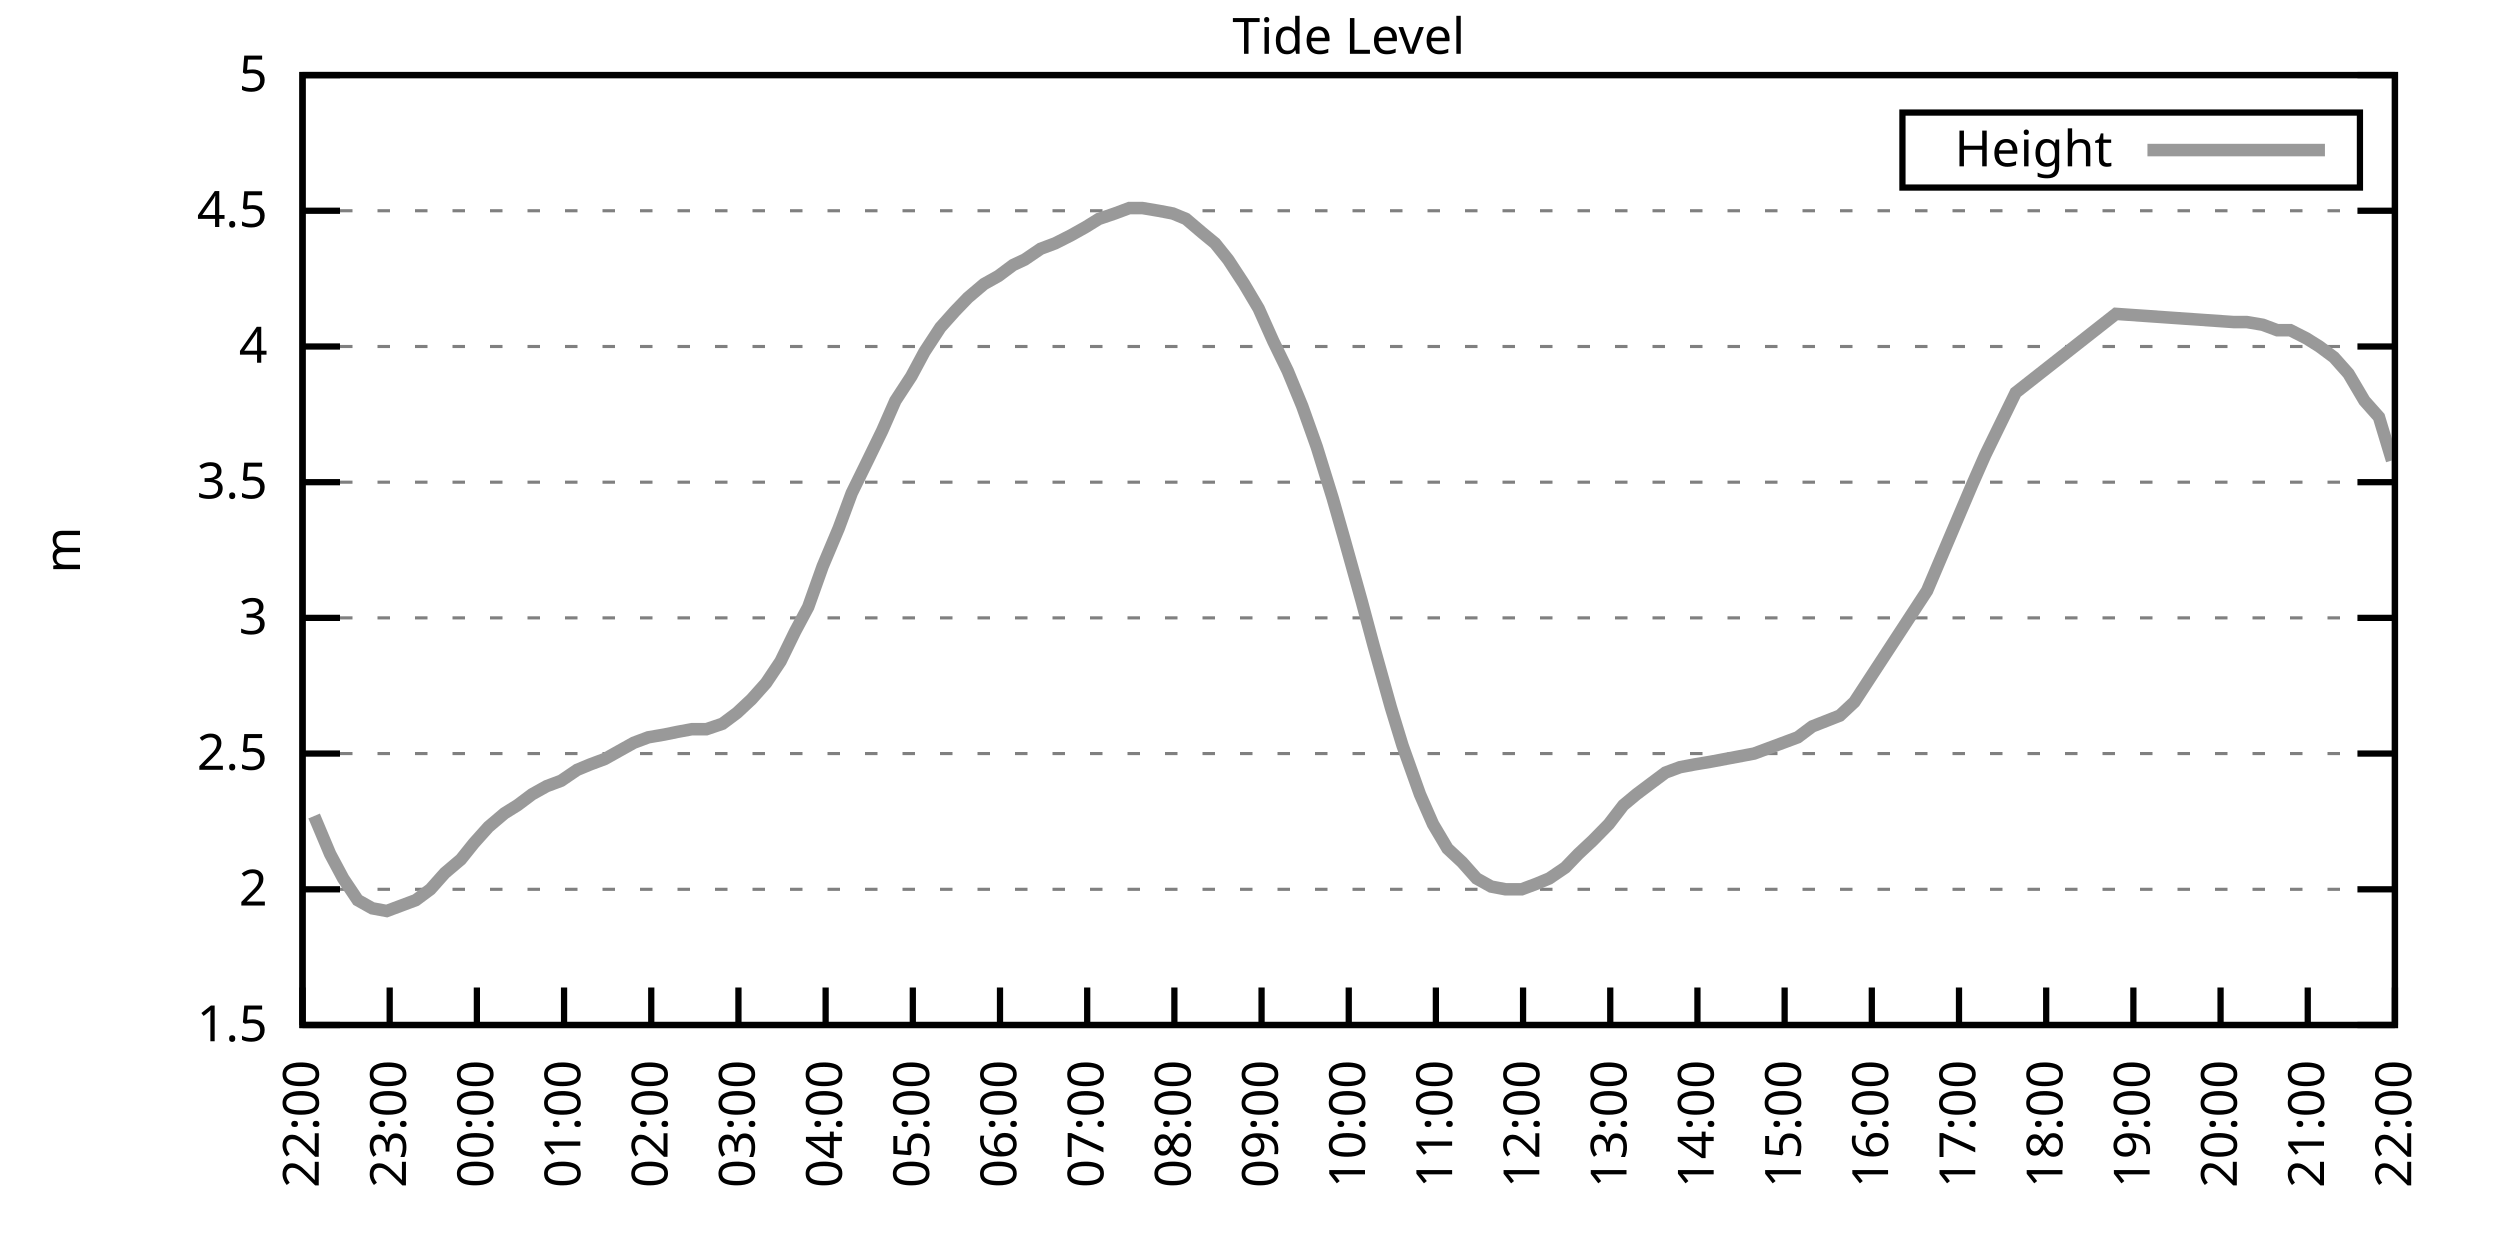
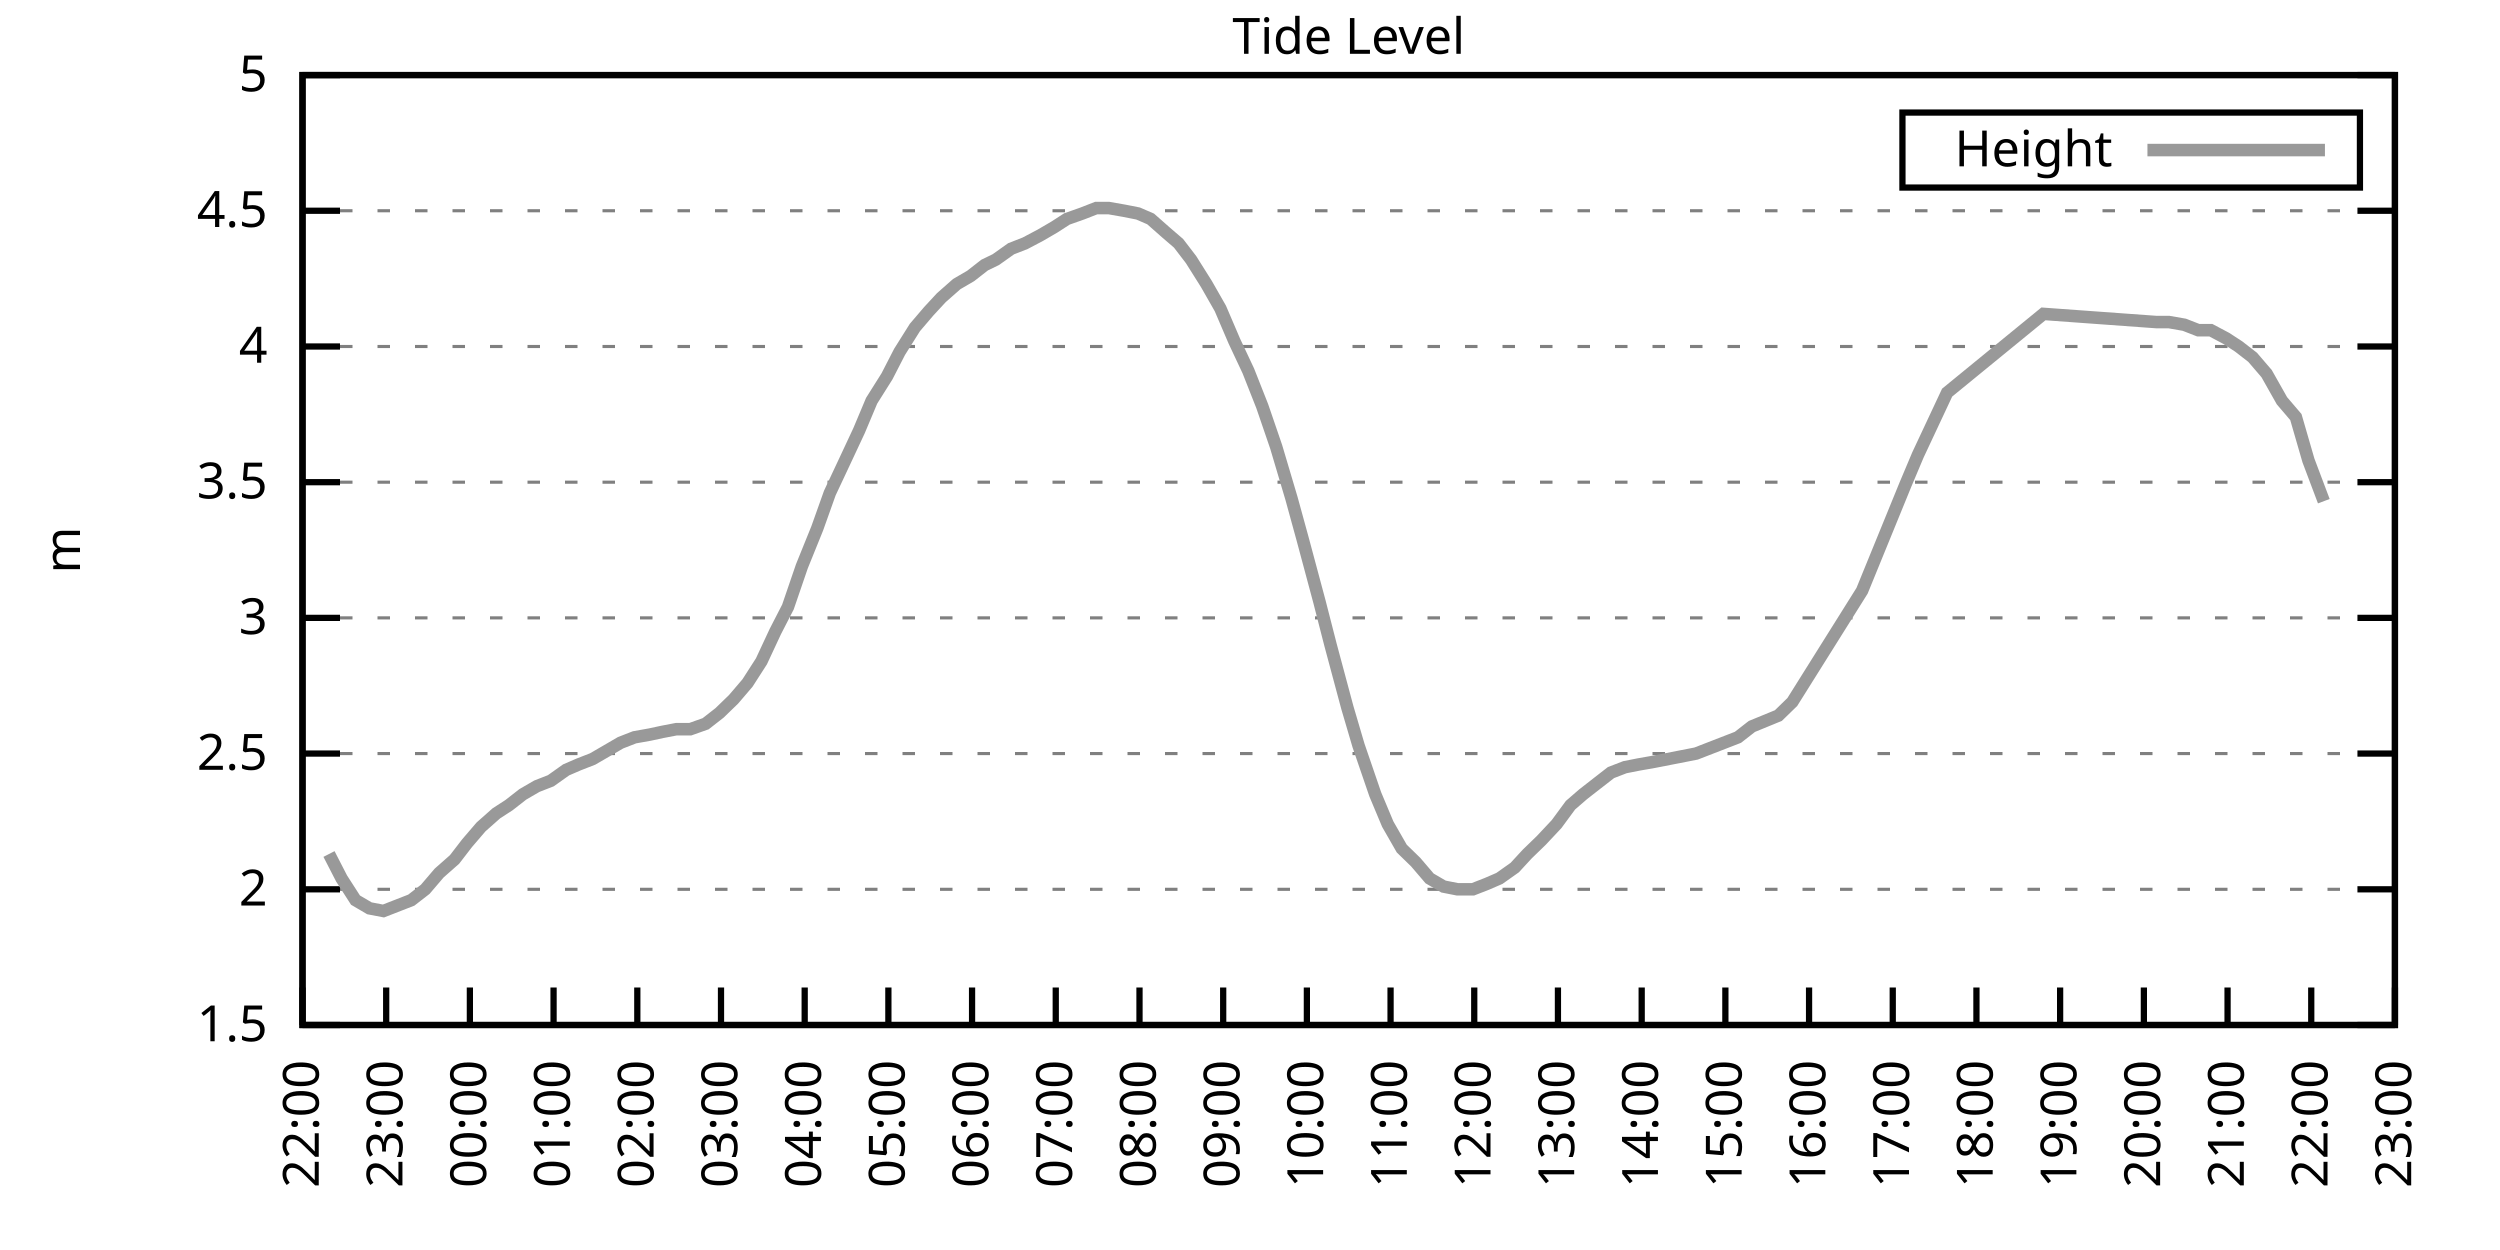
<svg xmlns="http://www.w3.org/2000/svg" xmlns:xlink="http://www.w3.org/1999/xlink" width="400" height="200" viewBox="0 0 400 200">
  <g id="gnuplot_canvas">
    <rect x="0" y="0" width="400" height="200" fill="none" />
    <defs>
      <circle id="gpDot" r="0.5" stroke-width="0.5" stroke="currentColor" />
      <path id="gpPt0" stroke-width="0.333" stroke="currentColor" d="M-1,0 h2 M0,-1 v2" />
      <path id="gpPt1" stroke-width="0.333" stroke="currentColor" d="M-1,-1 L1,1 M1,-1 L-1,1" />
      <path id="gpPt2" stroke-width="0.333" stroke="currentColor" d="M-1,0 L1,0 M0,-1 L0,1 M-1,-1 L1,1 M-1,1 L1,-1" />
      <rect id="gpPt3" stroke-width="0.333" stroke="currentColor" x="-1" y="-1" width="2" height="2" />
      <rect id="gpPt4" stroke-width="0.333" stroke="currentColor" fill="currentColor" x="-1" y="-1" width="2" height="2" />
      <circle id="gpPt5" stroke-width="0.333" stroke="currentColor" cx="0" cy="0" r="1" />
      <use xlink:href="#gpPt5" id="gpPt6" fill="currentColor" stroke="none" />
      <path id="gpPt7" stroke-width="0.333" stroke="currentColor" d="M0,-1.33 L-1.33,0.67 L1.33,0.67 z" />
      <use xlink:href="#gpPt7" id="gpPt8" fill="currentColor" stroke="none" />
      <use xlink:href="#gpPt7" id="gpPt9" stroke="currentColor" transform="rotate(180)" />
      <use xlink:href="#gpPt9" id="gpPt10" fill="currentColor" stroke="none" />
      <use xlink:href="#gpPt3" id="gpPt11" stroke="currentColor" transform="rotate(45)" />
      <use xlink:href="#gpPt11" id="gpPt12" fill="currentColor" stroke="none" />
      <path id="gpPt13" stroke-width="0.333" stroke="currentColor" d="M0,1.330 L1.265,0.411 L0.782,-1.067 L-0.782,-1.076 L-1.265,0.411 z" />
      <use xlink:href="#gpPt13" id="gpPt14" fill="currentColor" stroke="none" />
      <filter id="textbox" filterUnits="objectBoundingBox" x="0" y="0" height="1" width="1">
        <feFlood flood-color="white" flood-opacity="1" result="bgnd" />
        <feComposite in="SourceGraphic" in2="bgnd" operator="atop" />
      </filter>
      <filter id="greybox" filterUnits="objectBoundingBox" x="0" y="0" height="1" width="1">
        <feFlood flood-color="lightgrey" flood-opacity="1" result="grey" />
        <feComposite in="SourceGraphic" in2="grey" operator="atop" />
      </filter>
    </defs>
    <g fill="none" color="white" stroke="currentColor" stroke-width="1.00" stroke-linecap="butt" stroke-linejoin="miter">
</g>
    <g fill="none" color="black" stroke="currentColor" stroke-width="1.00" stroke-linecap="butt" stroke-linejoin="miter">
      <g stroke="none" shape-rendering="crispEdges">
        <polygon fill="rgb(255, 255, 255)" points="48.40,164.00 383.18,164.00 383.18,12.02 48.40,12.02 " />
      </g>
    </g>
    <g fill="none" color="black" stroke="currentColor" stroke-width="1.00" stroke-linecap="butt" stroke-linejoin="miter">
</g>
    <g fill="none" color="black" stroke="black" stroke-width="0.50" stroke-linecap="butt" stroke-linejoin="miter">
</g>
    <g fill="none" color="gray" stroke="currentColor" stroke-width="0.50" stroke-linecap="butt" stroke-linejoin="miter">
      <path stroke="gray" stroke-dasharray="2,4" class="gridline" d="M48.40,164.00 L383.19,164.00  " />
    </g>
    <g fill="none" color="gray" stroke="gray" stroke-width="1.00" stroke-linecap="butt" stroke-linejoin="miter">
</g>
    <g fill="none" color="black" stroke="currentColor" stroke-width="1.00" stroke-linecap="butt" stroke-linejoin="miter">
      <path stroke="black" d="M48.40,164.00 L54.40,164.00 M383.19,164.00 L377.19,164.00  " />
      <g transform="translate(42.80,166.60)" stroke="none" fill="black" font-family="Sans" font-size="8.00" text-anchor="end">
        <text>
          <tspan font-family="Sans"> 1.5</tspan>
        </text>
      </g>
    </g>
    <g fill="none" color="black" stroke="currentColor" stroke-width="1.00" stroke-linecap="butt" stroke-linejoin="miter">
</g>
    <g fill="none" color="black" stroke="black" stroke-width="0.50" stroke-linecap="butt" stroke-linejoin="miter">
</g>
    <g fill="none" color="gray" stroke="currentColor" stroke-width="0.50" stroke-linecap="butt" stroke-linejoin="miter">
      <path stroke="gray" stroke-dasharray="2,4" class="gridline" d="M48.40,142.29 L383.19,142.29  " />
    </g>
    <g fill="none" color="gray" stroke="gray" stroke-width="1.00" stroke-linecap="butt" stroke-linejoin="miter">
</g>
    <g fill="none" color="black" stroke="currentColor" stroke-width="1.00" stroke-linecap="butt" stroke-linejoin="miter">
      <path stroke="black" d="M48.40,142.29 L54.40,142.29 M383.19,142.29 L377.19,142.29  " />
      <g transform="translate(42.80,144.89)" stroke="none" fill="black" font-family="Sans" font-size="8.00" text-anchor="end">
        <text>
          <tspan font-family="Sans"> 2</tspan>
        </text>
      </g>
    </g>
    <g fill="none" color="black" stroke="currentColor" stroke-width="1.00" stroke-linecap="butt" stroke-linejoin="miter">
</g>
    <g fill="none" color="black" stroke="black" stroke-width="0.50" stroke-linecap="butt" stroke-linejoin="miter">
</g>
    <g fill="none" color="gray" stroke="currentColor" stroke-width="0.50" stroke-linecap="butt" stroke-linejoin="miter">
      <path stroke="gray" stroke-dasharray="2,4" class="gridline" d="M48.40,120.57 L383.19,120.57  " />
    </g>
    <g fill="none" color="gray" stroke="gray" stroke-width="1.00" stroke-linecap="butt" stroke-linejoin="miter">
</g>
    <g fill="none" color="black" stroke="currentColor" stroke-width="1.00" stroke-linecap="butt" stroke-linejoin="miter">
      <path stroke="black" d="M48.40,120.57 L54.40,120.57 M383.19,120.57 L377.19,120.57  " />
      <g transform="translate(42.80,123.17)" stroke="none" fill="black" font-family="Sans" font-size="8.00" text-anchor="end">
        <text>
          <tspan font-family="Sans"> 2.5</tspan>
        </text>
      </g>
    </g>
    <g fill="none" color="black" stroke="currentColor" stroke-width="1.00" stroke-linecap="butt" stroke-linejoin="miter">
</g>
    <g fill="none" color="black" stroke="black" stroke-width="0.50" stroke-linecap="butt" stroke-linejoin="miter">
</g>
    <g fill="none" color="gray" stroke="currentColor" stroke-width="0.50" stroke-linecap="butt" stroke-linejoin="miter">
      <path stroke="gray" stroke-dasharray="2,4" class="gridline" d="M48.40,98.86 L383.19,98.86  " />
    </g>
    <g fill="none" color="gray" stroke="gray" stroke-width="1.00" stroke-linecap="butt" stroke-linejoin="miter">
</g>
    <g fill="none" color="black" stroke="currentColor" stroke-width="1.00" stroke-linecap="butt" stroke-linejoin="miter">
      <path stroke="black" d="M48.40,98.86 L54.40,98.86 M383.19,98.86 L377.19,98.86  " />
      <g transform="translate(42.80,101.46)" stroke="none" fill="black" font-family="Sans" font-size="8.00" text-anchor="end">
        <text>
          <tspan font-family="Sans"> 3</tspan>
        </text>
      </g>
    </g>
    <g fill="none" color="black" stroke="currentColor" stroke-width="1.00" stroke-linecap="butt" stroke-linejoin="miter">
</g>
    <g fill="none" color="black" stroke="black" stroke-width="0.50" stroke-linecap="butt" stroke-linejoin="miter">
</g>
    <g fill="none" color="gray" stroke="currentColor" stroke-width="0.50" stroke-linecap="butt" stroke-linejoin="miter">
      <path stroke="gray" stroke-dasharray="2,4" class="gridline" d="M48.40,77.15 L383.19,77.15  " />
    </g>
    <g fill="none" color="gray" stroke="gray" stroke-width="1.00" stroke-linecap="butt" stroke-linejoin="miter">
</g>
    <g fill="none" color="black" stroke="currentColor" stroke-width="1.00" stroke-linecap="butt" stroke-linejoin="miter">
      <path stroke="black" d="M48.40,77.15 L54.40,77.15 M383.19,77.15 L377.19,77.15  " />
      <g transform="translate(42.80,79.75)" stroke="none" fill="black" font-family="Sans" font-size="8.00" text-anchor="end">
        <text>
          <tspan font-family="Sans"> 3.5</tspan>
        </text>
      </g>
    </g>
    <g fill="none" color="black" stroke="currentColor" stroke-width="1.00" stroke-linecap="butt" stroke-linejoin="miter">
</g>
    <g fill="none" color="black" stroke="black" stroke-width="0.50" stroke-linecap="butt" stroke-linejoin="miter">
</g>
    <g fill="none" color="gray" stroke="currentColor" stroke-width="0.50" stroke-linecap="butt" stroke-linejoin="miter">
      <path stroke="gray" stroke-dasharray="2,4" class="gridline" d="M48.40,55.44 L383.19,55.44  " />
    </g>
    <g fill="none" color="gray" stroke="gray" stroke-width="1.00" stroke-linecap="butt" stroke-linejoin="miter">
</g>
    <g fill="none" color="black" stroke="currentColor" stroke-width="1.00" stroke-linecap="butt" stroke-linejoin="miter">
      <path stroke="black" d="M48.40,55.44 L54.40,55.44 M383.19,55.44 L377.19,55.44  " />
      <g transform="translate(42.80,58.04)" stroke="none" fill="black" font-family="Sans" font-size="8.00" text-anchor="end">
        <text>
          <tspan font-family="Sans"> 4</tspan>
        </text>
      </g>
    </g>
    <g fill="none" color="black" stroke="currentColor" stroke-width="1.00" stroke-linecap="butt" stroke-linejoin="miter">
</g>
    <g fill="none" color="black" stroke="black" stroke-width="0.50" stroke-linecap="butt" stroke-linejoin="miter">
</g>
    <g fill="none" color="gray" stroke="currentColor" stroke-width="0.50" stroke-linecap="butt" stroke-linejoin="miter">
      <path stroke="gray" stroke-dasharray="2,4" class="gridline" d="M48.40,33.72 L383.19,33.72  " />
    </g>
    <g fill="none" color="gray" stroke="gray" stroke-width="1.00" stroke-linecap="butt" stroke-linejoin="miter">
</g>
    <g fill="none" color="black" stroke="currentColor" stroke-width="1.00" stroke-linecap="butt" stroke-linejoin="miter">
      <path stroke="black" d="M48.40,33.72 L54.40,33.72 M383.19,33.72 L377.19,33.72  " />
      <g transform="translate(42.80,36.32)" stroke="none" fill="black" font-family="Sans" font-size="8.00" text-anchor="end">
        <text>
          <tspan font-family="Sans"> 4.5</tspan>
        </text>
      </g>
    </g>
    <g fill="none" color="black" stroke="currentColor" stroke-width="1.00" stroke-linecap="butt" stroke-linejoin="miter">
</g>
    <g fill="none" color="black" stroke="black" stroke-width="0.50" stroke-linecap="butt" stroke-linejoin="miter">
</g>
    <g fill="none" color="gray" stroke="currentColor" stroke-width="0.50" stroke-linecap="butt" stroke-linejoin="miter">
      <path stroke="gray" stroke-dasharray="2,4" class="gridline" d="M48.40,12.01 L383.19,12.01  " />
    </g>
    <g fill="none" color="gray" stroke="gray" stroke-width="1.00" stroke-linecap="butt" stroke-linejoin="miter">
</g>
    <g fill="none" color="black" stroke="currentColor" stroke-width="1.00" stroke-linecap="butt" stroke-linejoin="miter">
      <path stroke="black" d="M48.40,12.01 L54.40,12.01 M383.19,12.01 L377.19,12.01  " />
      <g transform="translate(42.80,14.61)" stroke="none" fill="black" font-family="Sans" font-size="8.00" text-anchor="end">
        <text>
          <tspan font-family="Sans"> 5</tspan>
        </text>
      </g>
    </g>
    <g fill="none" color="black" stroke="currentColor" stroke-width="1.00" stroke-linecap="butt" stroke-linejoin="miter">
      <path stroke="black" d="M48.40,164.00 L48.40,158.00  " />
      <g transform="translate(51.00,169.60) rotate(270.00)" stroke="none" fill="black" font-family="Sans" font-size="8.00" text-anchor="end">
        <text>
          <tspan font-family="Sans">22:00</tspan>
        </text>
      </g>
    </g>
    <g fill="none" color="black" stroke="currentColor" stroke-width="1.00" stroke-linecap="butt" stroke-linejoin="miter">
-       <path stroke="black" d="M62.35,164.00 L62.35,158.00  " />
-       <g transform="translate(64.95,169.60) rotate(270.00)" stroke="none" fill="black" font-family="Sans" font-size="8.00" text-anchor="end">
+       <path stroke="black" d="M61.79,164.00 L61.79,158.00  " />
+       <g transform="translate(64.39,169.60) rotate(270.00)" stroke="none" fill="black" font-family="Sans" font-size="8.00" text-anchor="end">
        <text>
          <tspan font-family="Sans">23:00</tspan>
        </text>
      </g>
    </g>
    <g fill="none" color="black" stroke="currentColor" stroke-width="1.00" stroke-linecap="butt" stroke-linejoin="miter">
-       <path stroke="black" d="M76.30,164.00 L76.30,158.00  " />
-       <g transform="translate(78.90,169.60) rotate(270.00)" stroke="none" fill="black" font-family="Sans" font-size="8.00" text-anchor="end">
+       <path stroke="black" d="M75.18,164.00 L75.18,158.00  " />
+       <g transform="translate(77.78,169.60) rotate(270.00)" stroke="none" fill="black" font-family="Sans" font-size="8.00" text-anchor="end">
        <text>
          <tspan font-family="Sans">00:00</tspan>
        </text>
      </g>
    </g>
    <g fill="none" color="black" stroke="currentColor" stroke-width="1.00" stroke-linecap="butt" stroke-linejoin="miter">
-       <path stroke="black" d="M90.25,164.00 L90.25,158.00  " />
-       <g transform="translate(92.85,169.60) rotate(270.00)" stroke="none" fill="black" font-family="Sans" font-size="8.00" text-anchor="end">
+       <path stroke="black" d="M88.57,164.00 L88.57,158.00  " />
+       <g transform="translate(91.17,169.60) rotate(270.00)" stroke="none" fill="black" font-family="Sans" font-size="8.00" text-anchor="end">
        <text>
          <tspan font-family="Sans">01:00</tspan>
        </text>
      </g>
    </g>
    <g fill="none" color="black" stroke="currentColor" stroke-width="1.00" stroke-linecap="butt" stroke-linejoin="miter">
-       <path stroke="black" d="M104.20,164.00 L104.20,158.00  " />
-       <g transform="translate(106.80,169.60) rotate(270.00)" stroke="none" fill="black" font-family="Sans" font-size="8.00" text-anchor="end">
+       <path stroke="black" d="M101.97,164.00 L101.97,158.00  " />
+       <g transform="translate(104.57,169.60) rotate(270.00)" stroke="none" fill="black" font-family="Sans" font-size="8.00" text-anchor="end">
        <text>
          <tspan font-family="Sans">02:00</tspan>
        </text>
      </g>
    </g>
    <g fill="none" color="black" stroke="currentColor" stroke-width="1.00" stroke-linecap="butt" stroke-linejoin="miter">
-       <path stroke="black" d="M118.15,164.00 L118.15,158.00  " />
-       <g transform="translate(120.75,169.60) rotate(270.00)" stroke="none" fill="black" font-family="Sans" font-size="8.00" text-anchor="end">
+       <path stroke="black" d="M115.36,164.00 L115.36,158.00  " />
+       <g transform="translate(117.96,169.60) rotate(270.00)" stroke="none" fill="black" font-family="Sans" font-size="8.00" text-anchor="end">
        <text>
          <tspan font-family="Sans">03:00</tspan>
        </text>
      </g>
    </g>
    <g fill="none" color="black" stroke="currentColor" stroke-width="1.00" stroke-linecap="butt" stroke-linejoin="miter">
-       <path stroke="black" d="M132.10,164.00 L132.10,158.00  " />
-       <g transform="translate(134.70,169.60) rotate(270.00)" stroke="none" fill="black" font-family="Sans" font-size="8.00" text-anchor="end">
+       <path stroke="black" d="M128.75,164.00 L128.75,158.00  " />
+       <g transform="translate(131.35,169.60) rotate(270.00)" stroke="none" fill="black" font-family="Sans" font-size="8.00" text-anchor="end">
        <text>
          <tspan font-family="Sans">04:00</tspan>
        </text>
      </g>
    </g>
    <g fill="none" color="black" stroke="currentColor" stroke-width="1.00" stroke-linecap="butt" stroke-linejoin="miter">
-       <path stroke="black" d="M146.05,164.00 L146.05,158.00  " />
-       <g transform="translate(148.65,169.60) rotate(270.00)" stroke="none" fill="black" font-family="Sans" font-size="8.00" text-anchor="end">
+       <path stroke="black" d="M142.14,164.00 L142.14,158.00  " />
+       <g transform="translate(144.74,169.60) rotate(270.00)" stroke="none" fill="black" font-family="Sans" font-size="8.00" text-anchor="end">
        <text>
          <tspan font-family="Sans">05:00</tspan>
        </text>
      </g>
    </g>
    <g fill="none" color="black" stroke="currentColor" stroke-width="1.00" stroke-linecap="butt" stroke-linejoin="miter">
-       <path stroke="black" d="M160.00,164.00 L160.00,158.00  " />
-       <g transform="translate(162.60,169.60) rotate(270.00)" stroke="none" fill="black" font-family="Sans" font-size="8.00" text-anchor="end">
+       <path stroke="black" d="M155.53,164.00 L155.53,158.00  " />
+       <g transform="translate(158.13,169.60) rotate(270.00)" stroke="none" fill="black" font-family="Sans" font-size="8.00" text-anchor="end">
        <text>
          <tspan font-family="Sans">06:00</tspan>
        </text>
      </g>
    </g>
    <g fill="none" color="black" stroke="currentColor" stroke-width="1.00" stroke-linecap="butt" stroke-linejoin="miter">
-       <path stroke="black" d="M173.95,164.00 L173.95,158.00  " />
-       <g transform="translate(176.55,169.60) rotate(270.00)" stroke="none" fill="black" font-family="Sans" font-size="8.00" text-anchor="end">
+       <path stroke="black" d="M168.92,164.00 L168.92,158.00  " />
+       <g transform="translate(171.52,169.60) rotate(270.00)" stroke="none" fill="black" font-family="Sans" font-size="8.00" text-anchor="end">
        <text>
          <tspan font-family="Sans">07:00</tspan>
        </text>
      </g>
    </g>
    <g fill="none" color="black" stroke="currentColor" stroke-width="1.00" stroke-linecap="butt" stroke-linejoin="miter">
-       <path stroke="black" d="M187.90,164.00 L187.90,158.00  " />
-       <g transform="translate(190.50,169.60) rotate(270.00)" stroke="none" fill="black" font-family="Sans" font-size="8.00" text-anchor="end">
+       <path stroke="black" d="M182.32,164.00 L182.32,158.00  " />
+       <g transform="translate(184.92,169.60) rotate(270.00)" stroke="none" fill="black" font-family="Sans" font-size="8.00" text-anchor="end">
        <text>
          <tspan font-family="Sans">08:00</tspan>
        </text>
      </g>
    </g>
    <g fill="none" color="black" stroke="currentColor" stroke-width="1.00" stroke-linecap="butt" stroke-linejoin="miter">
-       <path stroke="black" d="M201.85,164.00 L201.85,158.00  " />
-       <g transform="translate(204.45,169.60) rotate(270.00)" stroke="none" fill="black" font-family="Sans" font-size="8.00" text-anchor="end">
+       <path stroke="black" d="M195.71,164.00 L195.71,158.00  " />
+       <g transform="translate(198.31,169.60) rotate(270.00)" stroke="none" fill="black" font-family="Sans" font-size="8.00" text-anchor="end">
        <text>
          <tspan font-family="Sans">09:00</tspan>
        </text>
      </g>
    </g>
    <g fill="none" color="black" stroke="currentColor" stroke-width="1.00" stroke-linecap="butt" stroke-linejoin="miter">
-       <path stroke="black" d="M215.80,164.00 L215.80,158.00  " />
-       <g transform="translate(218.40,169.60) rotate(270.00)" stroke="none" fill="black" font-family="Sans" font-size="8.00" text-anchor="end">
+       <path stroke="black" d="M209.10,164.00 L209.10,158.00  " />
+       <g transform="translate(211.70,169.60) rotate(270.00)" stroke="none" fill="black" font-family="Sans" font-size="8.00" text-anchor="end">
        <text>
          <tspan font-family="Sans">10:00</tspan>
        </text>
      </g>
    </g>
    <g fill="none" color="black" stroke="currentColor" stroke-width="1.00" stroke-linecap="butt" stroke-linejoin="miter">
-       <path stroke="black" d="M229.74,164.00 L229.74,158.00  " />
-       <g transform="translate(232.34,169.60) rotate(270.00)" stroke="none" fill="black" font-family="Sans" font-size="8.00" text-anchor="end">
+       <path stroke="black" d="M222.49,164.00 L222.49,158.00  " />
+       <g transform="translate(225.09,169.60) rotate(270.00)" stroke="none" fill="black" font-family="Sans" font-size="8.00" text-anchor="end">
        <text>
          <tspan font-family="Sans">11:00</tspan>
        </text>
      </g>
    </g>
    <g fill="none" color="black" stroke="currentColor" stroke-width="1.00" stroke-linecap="butt" stroke-linejoin="miter">
-       <path stroke="black" d="M243.69,164.00 L243.69,158.00  " />
-       <g transform="translate(246.29,169.60) rotate(270.00)" stroke="none" fill="black" font-family="Sans" font-size="8.00" text-anchor="end">
+       <path stroke="black" d="M235.88,164.00 L235.88,158.00  " />
+       <g transform="translate(238.48,169.60) rotate(270.00)" stroke="none" fill="black" font-family="Sans" font-size="8.00" text-anchor="end">
        <text>
          <tspan font-family="Sans">12:00</tspan>
        </text>
      </g>
    </g>
    <g fill="none" color="black" stroke="currentColor" stroke-width="1.00" stroke-linecap="butt" stroke-linejoin="miter">
-       <path stroke="black" d="M257.64,164.00 L257.64,158.00  " />
-       <g transform="translate(260.24,169.60) rotate(270.00)" stroke="none" fill="black" font-family="Sans" font-size="8.00" text-anchor="end">
+       <path stroke="black" d="M249.27,164.00 L249.27,158.00  " />
+       <g transform="translate(251.87,169.60) rotate(270.00)" stroke="none" fill="black" font-family="Sans" font-size="8.00" text-anchor="end">
        <text>
          <tspan font-family="Sans">13:00</tspan>
        </text>
      </g>
    </g>
    <g fill="none" color="black" stroke="currentColor" stroke-width="1.00" stroke-linecap="butt" stroke-linejoin="miter">
-       <path stroke="black" d="M271.59,164.00 L271.59,158.00  " />
-       <g transform="translate(274.19,169.60) rotate(270.00)" stroke="none" fill="black" font-family="Sans" font-size="8.00" text-anchor="end">
+       <path stroke="black" d="M262.67,164.00 L262.67,158.00  " />
+       <g transform="translate(265.27,169.60) rotate(270.00)" stroke="none" fill="black" font-family="Sans" font-size="8.00" text-anchor="end">
        <text>
          <tspan font-family="Sans">14:00</tspan>
        </text>
      </g>
    </g>
    <g fill="none" color="black" stroke="currentColor" stroke-width="1.00" stroke-linecap="butt" stroke-linejoin="miter">
-       <path stroke="black" d="M285.54,164.00 L285.54,158.00  " />
-       <g transform="translate(288.14,169.60) rotate(270.00)" stroke="none" fill="black" font-family="Sans" font-size="8.00" text-anchor="end">
+       <path stroke="black" d="M276.06,164.00 L276.06,158.00  " />
+       <g transform="translate(278.66,169.60) rotate(270.00)" stroke="none" fill="black" font-family="Sans" font-size="8.00" text-anchor="end">
        <text>
          <tspan font-family="Sans">15:00</tspan>
        </text>
      </g>
    </g>
    <g fill="none" color="black" stroke="currentColor" stroke-width="1.00" stroke-linecap="butt" stroke-linejoin="miter">
-       <path stroke="black" d="M299.49,164.00 L299.49,158.00  " />
-       <g transform="translate(302.09,169.60) rotate(270.00)" stroke="none" fill="black" font-family="Sans" font-size="8.00" text-anchor="end">
+       <path stroke="black" d="M289.45,164.00 L289.45,158.00  " />
+       <g transform="translate(292.05,169.60) rotate(270.00)" stroke="none" fill="black" font-family="Sans" font-size="8.00" text-anchor="end">
        <text>
          <tspan font-family="Sans">16:00</tspan>
        </text>
      </g>
    </g>
    <g fill="none" color="black" stroke="currentColor" stroke-width="1.00" stroke-linecap="butt" stroke-linejoin="miter">
-       <path stroke="black" d="M313.44,164.00 L313.44,158.00  " />
-       <g transform="translate(316.04,169.60) rotate(270.00)" stroke="none" fill="black" font-family="Sans" font-size="8.00" text-anchor="end">
+       <path stroke="black" d="M302.84,164.00 L302.84,158.00  " />
+       <g transform="translate(305.44,169.60) rotate(270.00)" stroke="none" fill="black" font-family="Sans" font-size="8.00" text-anchor="end">
        <text>
          <tspan font-family="Sans">17:00</tspan>
        </text>
      </g>
    </g>
    <g fill="none" color="black" stroke="currentColor" stroke-width="1.00" stroke-linecap="butt" stroke-linejoin="miter">
-       <path stroke="black" d="M327.39,164.00 L327.39,158.00  " />
-       <g transform="translate(329.99,169.60) rotate(270.00)" stroke="none" fill="black" font-family="Sans" font-size="8.00" text-anchor="end">
+       <path stroke="black" d="M316.23,164.00 L316.23,158.00  " />
+       <g transform="translate(318.83,169.60) rotate(270.00)" stroke="none" fill="black" font-family="Sans" font-size="8.00" text-anchor="end">
        <text>
          <tspan font-family="Sans">18:00</tspan>
        </text>
      </g>
    </g>
    <g fill="none" color="black" stroke="currentColor" stroke-width="1.00" stroke-linecap="butt" stroke-linejoin="miter">
-       <path stroke="black" d="M341.34,164.00 L341.34,158.00  " />
-       <g transform="translate(343.94,169.60) rotate(270.00)" stroke="none" fill="black" font-family="Sans" font-size="8.00" text-anchor="end">
+       <path stroke="black" d="M329.62,164.00 L329.62,158.00  " />
+       <g transform="translate(332.22,169.60) rotate(270.00)" stroke="none" fill="black" font-family="Sans" font-size="8.00" text-anchor="end">
        <text>
          <tspan font-family="Sans">19:00</tspan>
        </text>
      </g>
    </g>
    <g fill="none" color="black" stroke="currentColor" stroke-width="1.00" stroke-linecap="butt" stroke-linejoin="miter">
-       <path stroke="black" d="M355.29,164.00 L355.29,158.00  " />
-       <g transform="translate(357.89,169.60) rotate(270.00)" stroke="none" fill="black" font-family="Sans" font-size="8.00" text-anchor="end">
+       <path stroke="black" d="M343.02,164.00 L343.02,158.00  " />
+       <g transform="translate(345.62,169.60) rotate(270.00)" stroke="none" fill="black" font-family="Sans" font-size="8.00" text-anchor="end">
        <text>
          <tspan font-family="Sans">20:00</tspan>
        </text>
      </g>
    </g>
    <g fill="none" color="black" stroke="currentColor" stroke-width="1.00" stroke-linecap="butt" stroke-linejoin="miter">
-       <path stroke="black" d="M369.24,164.00 L369.24,158.00  " />
-       <g transform="translate(371.84,169.60) rotate(270.00)" stroke="none" fill="black" font-family="Sans" font-size="8.00" text-anchor="end">
+       <path stroke="black" d="M356.41,164.00 L356.41,158.00  " />
+       <g transform="translate(359.01,169.60) rotate(270.00)" stroke="none" fill="black" font-family="Sans" font-size="8.00" text-anchor="end">
        <text>
          <tspan font-family="Sans">21:00</tspan>
+         </text>
+       </g>
+     </g>
+     <g fill="none" color="black" stroke="currentColor" stroke-width="1.00" stroke-linecap="butt" stroke-linejoin="miter">
+       <path stroke="black" d="M369.80,164.00 L369.80,158.00  " />
+       <g transform="translate(372.40,169.60) rotate(270.00)" stroke="none" fill="black" font-family="Sans" font-size="8.00" text-anchor="end">
+         <text>
+           <tspan font-family="Sans">22:00</tspan>
        </text>
      </g>
    </g>
    <g fill="none" color="black" stroke="currentColor" stroke-width="1.00" stroke-linecap="butt" stroke-linejoin="miter">
      <path stroke="black" d="M383.19,164.00 L383.19,158.00  " />
      <g transform="translate(385.79,169.60) rotate(270.00)" stroke="none" fill="black" font-family="Sans" font-size="8.00" text-anchor="end">
        <text>
-           <tspan font-family="Sans">22:00</tspan>
+           <tspan font-family="Sans">23:00</tspan>
        </text>
      </g>
    </g>
    <g fill="none" color="black" stroke="currentColor" stroke-width="1.00" stroke-linecap="butt" stroke-linejoin="miter">
</g>
    <g fill="none" color="black" stroke="currentColor" stroke-width="1.00" stroke-linecap="butt" stroke-linejoin="miter">
      <path stroke="black" d="M48.40,12.01 L48.40,164.00 L383.19,164.00 L383.19,12.01 L48.40,12.01 Z  " />
    </g>
    <g fill="none" color="black" stroke="currentColor" stroke-width="1.00" stroke-linecap="butt" stroke-linejoin="miter">
</g>
    <g fill="none" color="black" stroke="currentColor" stroke-width="1.00" stroke-linecap="butt" stroke-linejoin="miter">
      <path stroke="black" d="M304.39,30.01 L304.39,18.01 L377.59,18.01 L377.59,30.01 L304.39,30.01 Z  " />
    </g>
    <g id="Tide_level_plot_1">
      <g fill="none" color="white" stroke="black" stroke-width="2.00" stroke-linecap="butt" stroke-linejoin="miter">
</g>
      <g fill="none" color="black" stroke="currentColor" stroke-width="2.00" stroke-linecap="butt" stroke-linejoin="miter">
        <g transform="translate(337.99,26.61)" stroke="none" fill="black" font-family="Sans" font-size="8.00" text-anchor="end">
          <text>
            <tspan font-family="Sans">Height</tspan>
          </text>
        </g>
      </g>
      <g fill="none" color="black" stroke="currentColor" stroke-width="2.00" stroke-linecap="butt" stroke-linejoin="miter">
-         <path stroke="rgb(153, 153, 153)" d="M343.59,24.01 L371.99,24.01 M50.26,130.56 L52.82,136.64 L54.91,140.55 L57.23,144.02 L59.56,145.33 L61.88,145.76   L64.21,144.89 L66.53,144.02 L68.86,142.29 L71.18,139.68 L73.74,137.51 L75.83,134.90 L78.16,132.30 L80.72,130.13   L82.81,128.83 L85.13,127.09 L87.46,125.79 L89.78,124.92 L92.34,123.18 L94.43,122.31 L96.76,121.44 L99.08,120.14   L101.41,118.84 L103.73,117.97 L106.29,117.53 L108.38,117.10 L110.71,116.67 L113.03,116.67 L115.59,115.80 L117.92,114.06   L120.24,111.89 L122.57,109.28 L124.89,105.81 L127.22,101.03 L129.31,97.12 L131.63,90.61 L134.19,84.53 L136.28,78.89   L138.84,73.67 L141.16,68.90 L143.26,64.12 L145.81,60.21 L147.91,56.30 L150.46,52.40 L152.79,49.79 L154.88,47.62   L157.44,45.45 L159.76,44.15 L162.09,42.41 L163.95,41.54 L166.51,39.80 L168.83,38.93 L171.39,37.63 L173.71,36.33   L175.81,35.03 L178.36,34.16 L180.69,33.29 L182.78,33.29 L185.34,33.72 L187.66,34.16 L189.76,35.03 L192.31,37.20   L194.41,38.93 L196.50,41.54 L199.06,45.45 L201.38,49.36 L203.71,54.57 L206.03,59.34 L208.36,64.99 L210.68,71.50   L213.24,79.75 L215.10,86.27 L217.89,96.26 L219.75,103.20 L222.54,113.19 L224.40,119.27 L227.19,127.09 L229.28,131.86   L231.60,135.77 L233.93,137.94 L236.25,140.55 L238.58,141.85 L240.90,142.29 L243.46,142.29 L245.79,141.42 L247.88,140.55   L250.44,138.81 L252.53,136.64 L254.85,134.47 L257.41,131.86 L259.74,128.83 L261.83,127.09 L264.15,125.35 L266.48,123.61   L268.80,122.75 L271.13,122.31 L273.69,121.88 L280.66,120.57 L287.64,117.97 L289.96,116.23 L294.38,114.49 L296.70,112.32   L308.33,94.52 L315.53,77.58 L317.63,72.81 L322.51,62.82 L338.55,50.22 L357.38,51.53 L359.48,51.53 L362.03,51.96   L364.36,52.83 L366.45,52.83 L369.01,54.13 L371.10,55.44 L373.43,57.17 L375.75,59.78 L378.31,64.12 L380.63,66.73   L382.73,73.67  " />
+         <path stroke="rgb(153, 153, 153)" d="M343.59,24.01 L371.99,24.01 M52.64,136.64 L54.65,140.55 L56.88,144.02 L59.11,145.33 L61.35,145.76 L63.58,144.89   L65.81,144.02 L68.04,142.29 L70.27,139.68 L72.73,137.51 L74.74,134.90 L76.97,132.30 L79.42,130.13 L81.43,128.83   L83.66,127.09 L85.90,125.79 L88.13,124.92 L90.58,123.18 L92.59,122.31 L94.82,121.44 L97.06,120.14 L99.29,118.84   L101.52,117.97 L103.98,117.53 L105.98,117.10 L108.22,116.67 L110.45,116.67 L112.90,115.80 L115.13,114.06 L117.37,111.89   L119.60,109.28 L121.83,105.81 L124.06,101.03 L126.07,97.12 L128.30,90.61 L130.76,84.53 L132.77,78.89 L135.22,73.67   L137.45,68.90 L139.46,64.12 L141.92,60.21 L143.93,56.30 L146.38,52.40 L148.61,49.79 L150.62,47.62 L153.08,45.45   L155.31,44.15 L157.54,42.41 L159.33,41.54 L161.78,39.80 L164.01,38.93 L166.47,37.63 L168.70,36.33 L170.71,35.03   L173.17,34.16 L175.40,33.29 L177.41,33.29 L179.86,33.72 L182.09,34.16 L184.10,35.03 L186.56,37.20 L188.57,38.93   L190.57,41.54 L193.03,45.45 L195.26,49.36 L197.49,54.57 L199.73,59.34 L201.96,64.99 L204.19,71.50 L206.64,79.75   L208.43,86.27 L211.11,96.26 L212.89,103.20 L215.57,113.19 L217.36,119.27 L220.04,127.09 L222.04,131.86 L224.28,135.77   L226.51,137.94 L228.74,140.55 L230.97,141.85 L233.20,142.29 L235.66,142.29 L237.89,141.42 L239.90,140.55 L242.36,138.81   L244.36,136.64 L246.60,134.47 L249.05,131.86 L251.28,128.83 L253.29,127.09 L255.52,125.35 L257.76,123.61 L259.99,122.75   L262.22,122.31 L264.67,121.88 L271.37,120.57 L278.07,117.97 L280.30,116.23 L284.54,114.49 L286.77,112.32 L297.93,94.52   L304.85,77.58 L306.86,72.81 L311.54,62.82 L326.95,50.22 L345.02,51.53 L347.03,51.53 L349.49,51.96 L351.72,52.83   L353.73,52.83 L356.18,54.13 L358.19,55.44 L360.42,57.17 L362.66,59.78 L365.11,64.12 L367.34,66.73 L369.35,73.67   L371.81,80.19  " />
      </g>
    </g>
    <g fill="none" color="black" stroke="currentColor" stroke-width="2.00" stroke-linecap="butt" stroke-linejoin="miter">
</g>
    <g fill="none" color="black" stroke="black" stroke-width="1.00" stroke-linecap="butt" stroke-linejoin="miter">
</g>
    <g fill="none" color="black" stroke="currentColor" stroke-width="1.00" stroke-linecap="butt" stroke-linejoin="miter">
      <path stroke="black" d="M48.40,12.01 L48.40,164.00 L383.19,164.00 L383.19,12.01 L48.40,12.01 Z  " />
      <g transform="translate(12.80,88.01) rotate(270.00)" stroke="none" fill="black" font-family="Sans" font-size="8.00" text-anchor="middle">
        <text>
          <tspan font-family="Sans">m</tspan>
        </text>
      </g>
    </g>
    <g fill="none" color="black" stroke="currentColor" stroke-width="1.00" stroke-linecap="butt" stroke-linejoin="miter">
</g>
    <g fill="none" color="black" stroke="currentColor" stroke-width="1.00" stroke-linecap="butt" stroke-linejoin="miter">
      <g transform="translate(215.79,8.61)" stroke="none" fill="black" font-family="Sans" font-size="8.00" text-anchor="middle">
        <text>
          <tspan font-family="Sans">Tide Level</tspan>
        </text>
      </g>
    </g>
    <g fill="none" color="black" stroke="currentColor" stroke-width="1.00" stroke-linecap="butt" stroke-linejoin="miter">
</g>
  </g>
</svg>
